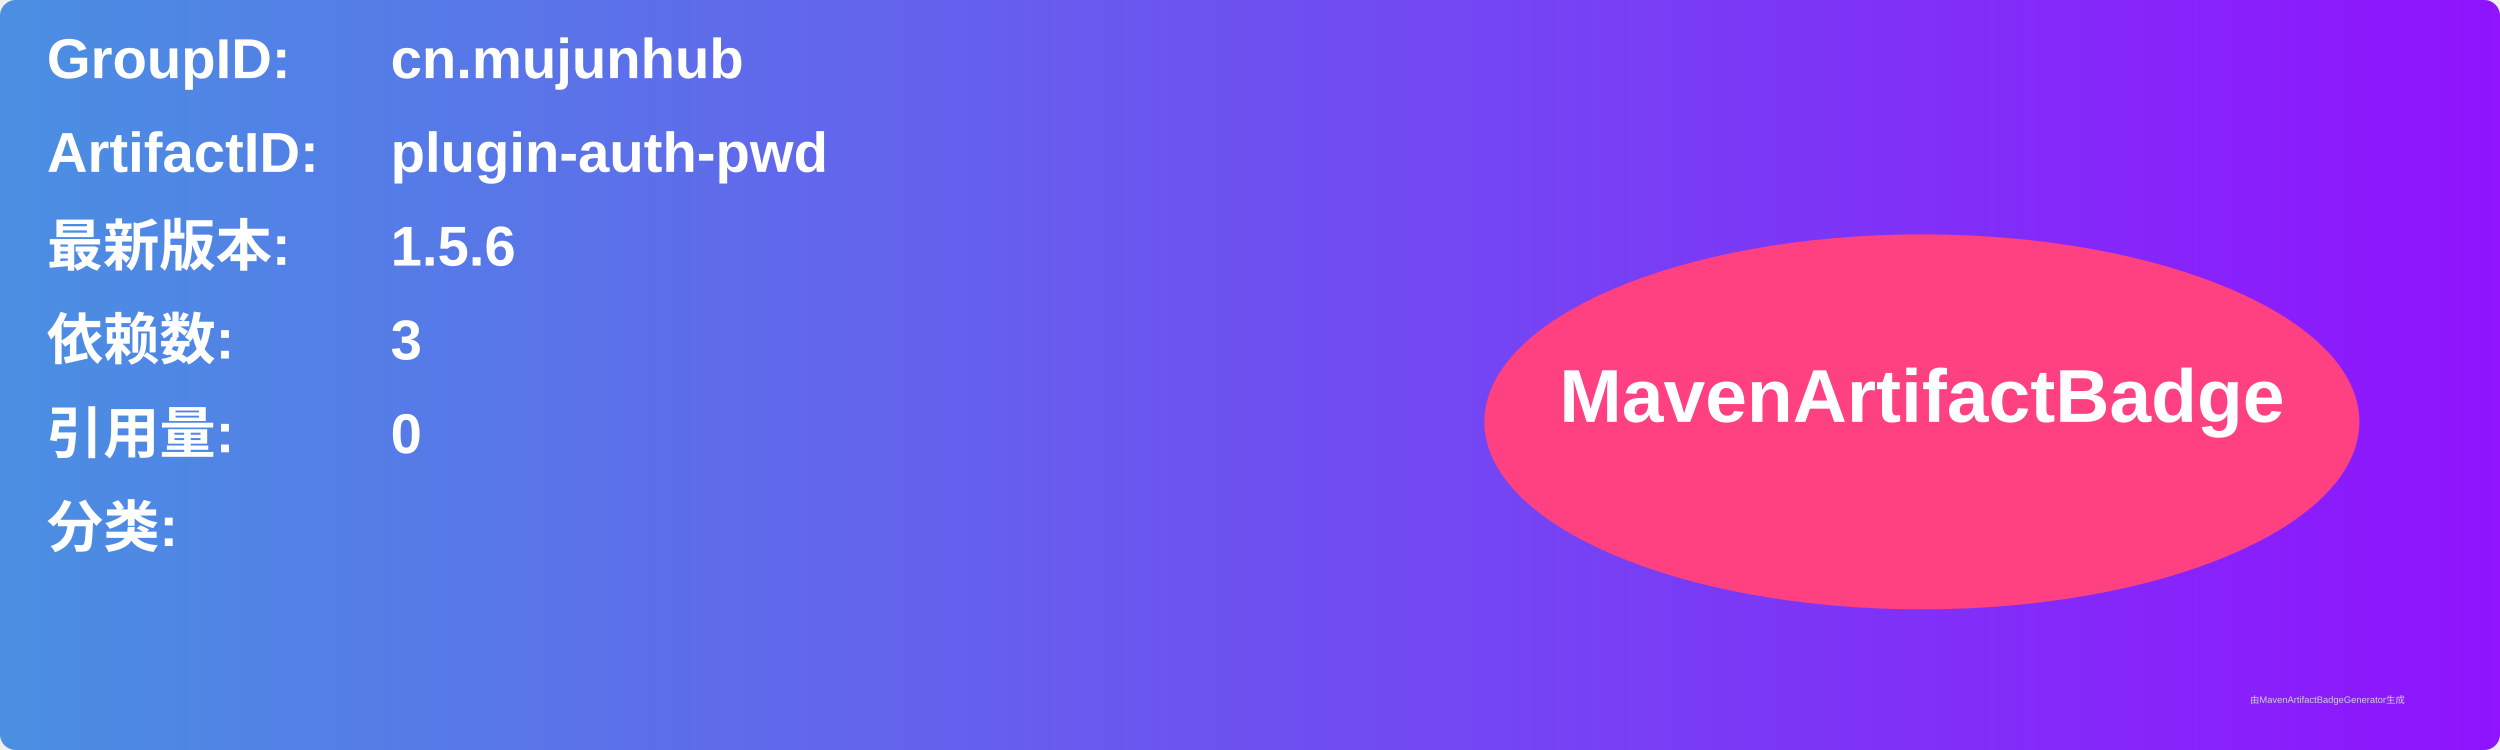
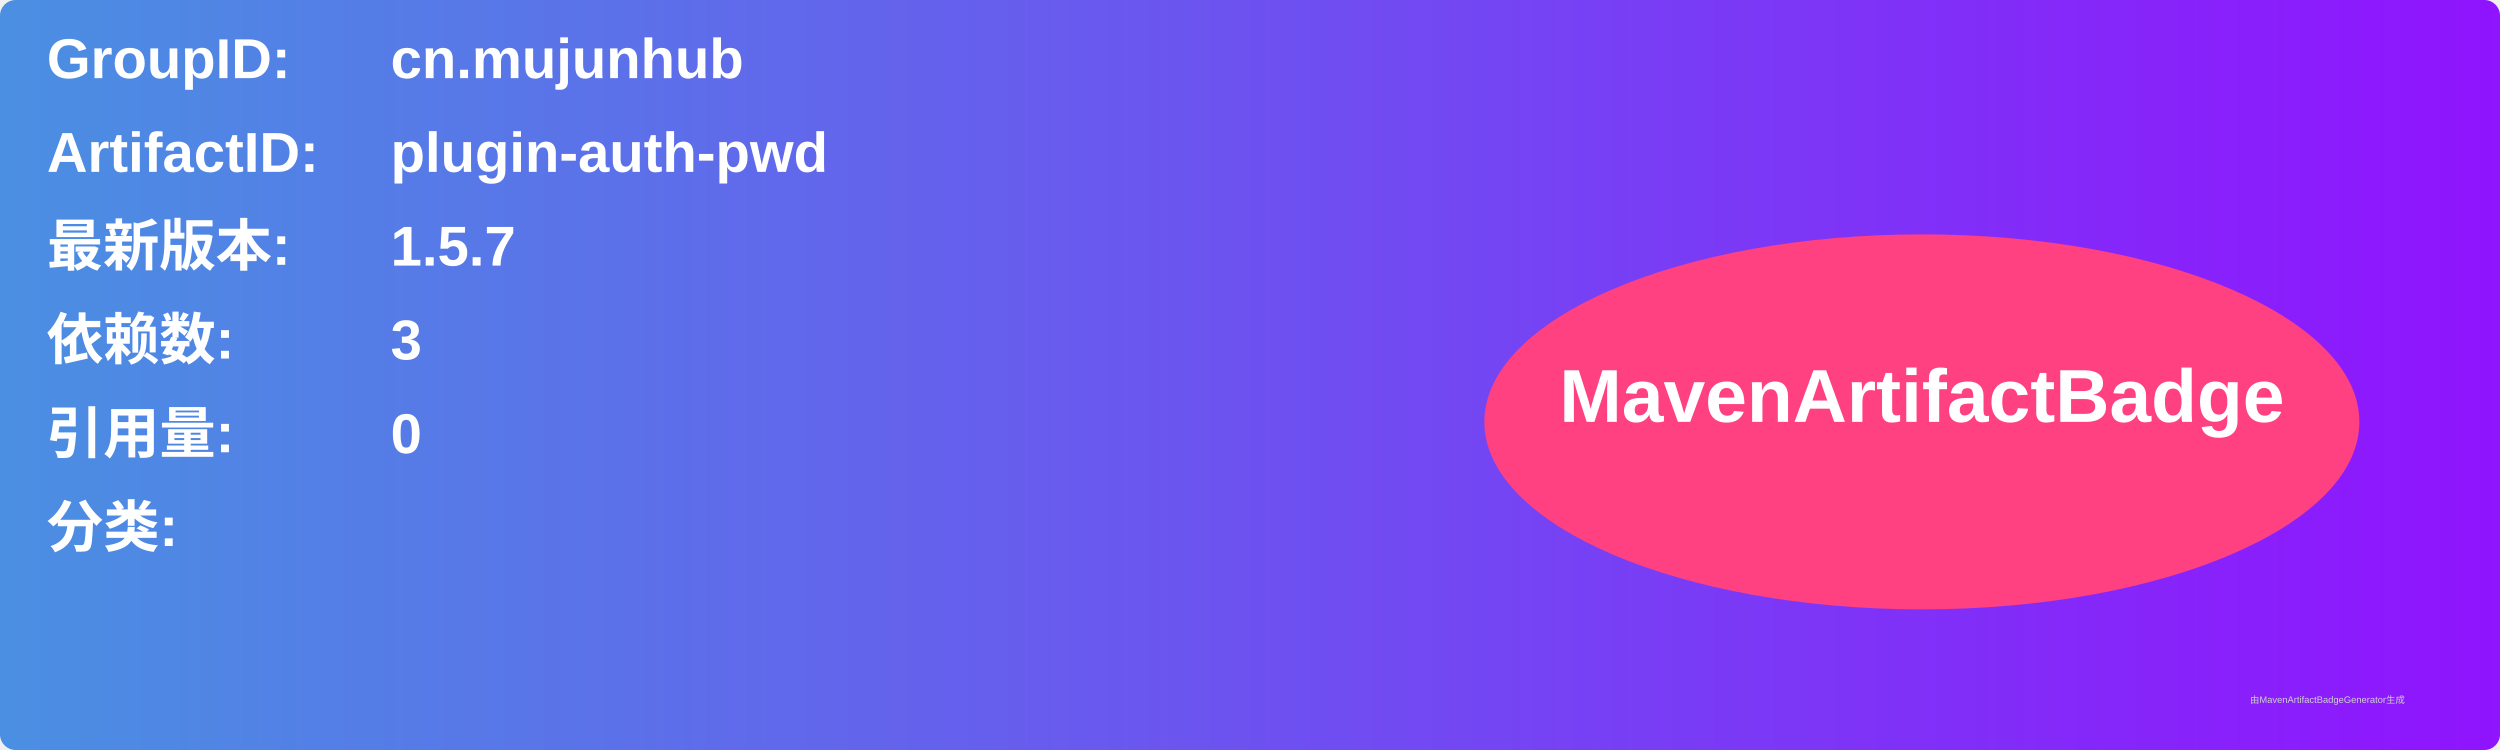
<svg xmlns="http://www.w3.org/2000/svg" width="800" height="240" viewBox="0 0 800 240">
  <linearGradient id="grad" x1="0%" y1="0%" x2="100%" y2="0%">
    <stop offset="0%" stop-color="#4a90e2" />
    <stop offset="100%" stop-color="#9013fe" />
  </linearGradient>
  <rect width="100%" height="100%" rx="5" ry="5" fill="url(#grad)" />
  <g transform="translate(15, 15)">
    <text x="0" y="10" font-family="Arial" font-size="18" fill="white" font-weight="bold" width="260">GroupID:</text>
    <text x="110" y="10" font-family="Arial" font-size="18" fill="white" font-weight="bold" width="460">cn.mujunhub</text>
    <text x="0" y="40" font-family="Arial" font-size="18" fill="white" font-weight="bold" width="260">ArtifactID:</text>
    <text x="110" y="40" font-family="Arial" font-size="18" fill="white" font-weight="bold" width="460">plugin-auth-pwd</text>
    <text x="0" y="70" font-family="Arial" font-size="18" fill="white" font-weight="bold">最新版本:</text>
    <text x="110" y="70" font-family="Arial" font-size="18" fill="white" font-weight="bold">
-       <tspan font-weight="bold">1.5.6</tspan>
+       <tspan font-weight="bold">1.5.7</tspan>
    </text>
    <text x="0" y="100" font-family="Arial" font-size="18" fill="white" font-weight="bold">依赖数: </text>
    <text x="110" y="100" font-family="Arial" font-size="18" fill="white">
      <tspan font-weight="bold">3</tspan>
    </text>
    <text x="0" y="130" font-family="Arial" font-size="18" fill="white" font-weight="bold">引用量: </text>
    <text x="110" y="130" font-family="Arial" font-size="18" fill="white">
      <tspan font-weight="bold">0</tspan>
    </text>
    <text x="0" y="160" font-family="Arial" font-size="18" fill="white" font-weight="bold">分类:</text>
    <text x="10" y="190" font-family="Arial" font-size="10" fill="white">
      <tspan font-weight="bold" />
    </text>
    <ellipse cx="600" cy="120" rx="140" ry="60" fill="#ff4081" />
    <text x="600" y="120" text-anchor="middle" font-family="Arial" font-size="24" fill="white" font-weight="bold">MavenArtifactBadge</text>
  </g>
  <text x="720" y="225" font-family="Arial" font-size="3" fill="#d0d0d0">由MavenArtifactBadgeGenerator生成</text>
</svg>
